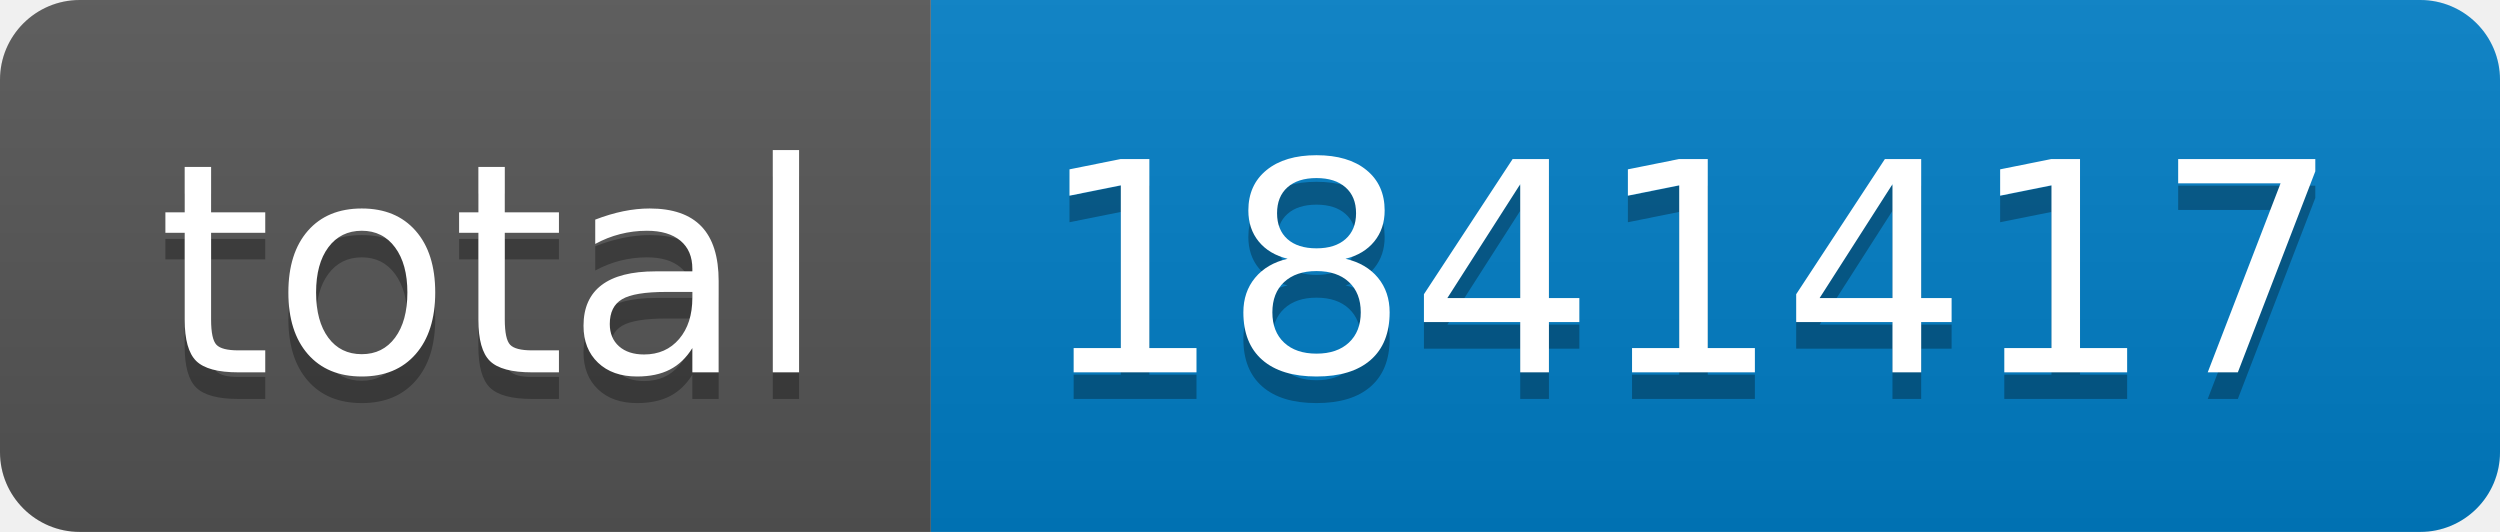
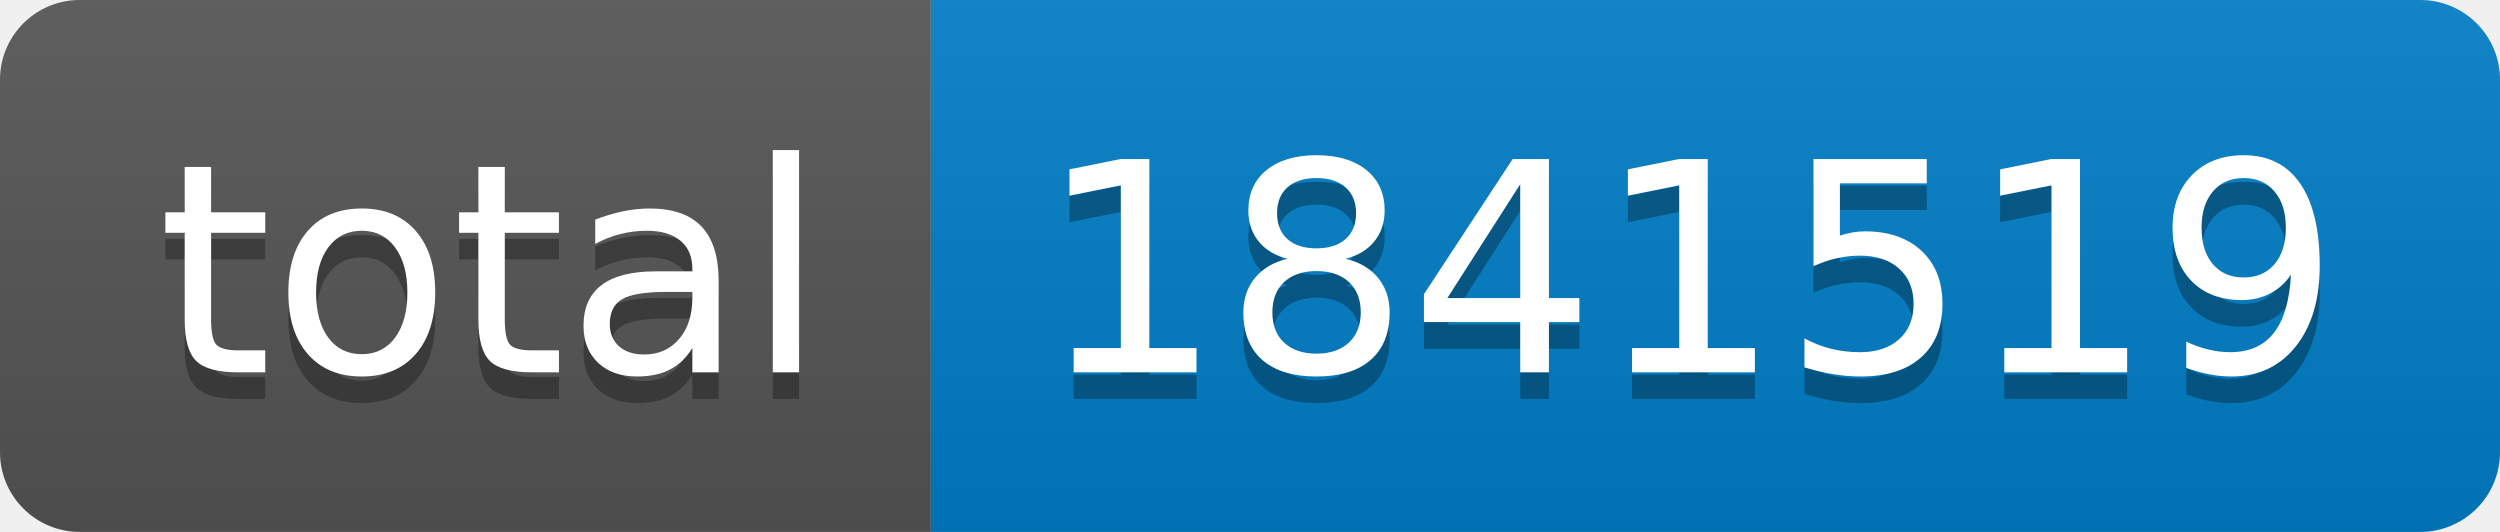
- <svg xmlns="http://www.w3.org/2000/svg" width="94" height="20" role="img" aria-label="total: 1841417">
+ <svg xmlns="http://www.w3.org/2000/svg" width="94" height="20" role="img" aria-label="total: 1841519">
  <linearGradient id="s" x2="0" y2="100%">
    <stop offset="0" stop-color="#bbb" stop-opacity=".1" />
    <stop offset="1" stop-opacity=".1" />
  </linearGradient>
  <clipPath id="r">
    <rect width="94" height="20" rx="3" fill="#fff" />
  </clipPath>
  <g clip-path="url(#r)">
    <rect width="35" height="20" fill="#555" />
    <rect x="35" width="59" height="20" fill="#007ec6" />
    <rect width="94" height="20" fill="url(#s)" />
  </g>
  <g fill="#fff" text-anchor="middle" font-family="Verdana,Geneva,DejaVu Sans,sans-serif" text-rendering="geometricPrecision" font-size="110">
    <text aria-hidden="true" x="185" y="150" fill="#010101" fill-opacity=".3" transform="scale(.1)" textLength="250">total</text>
    <text x="185" y="140" transform="scale(.1)" fill="#fff" textLength="250">total</text>
-     <text aria-hidden="true" x="635" y="150" fill="#010101" fill-opacity=".3" transform="scale(.1)" textLength="490">1841417</text>
-     <text x="635" y="140" transform="scale(.1)" fill="#fff" textLength="490">1841417</text>
+     <text aria-hidden="true" x="635" y="150" fill="#010101" fill-opacity=".3" transform="scale(.1)" textLength="490">1841519</text>
+     <text x="635" y="140" transform="scale(.1)" fill="#fff" textLength="490">1841519</text>
  </g>
</svg>
